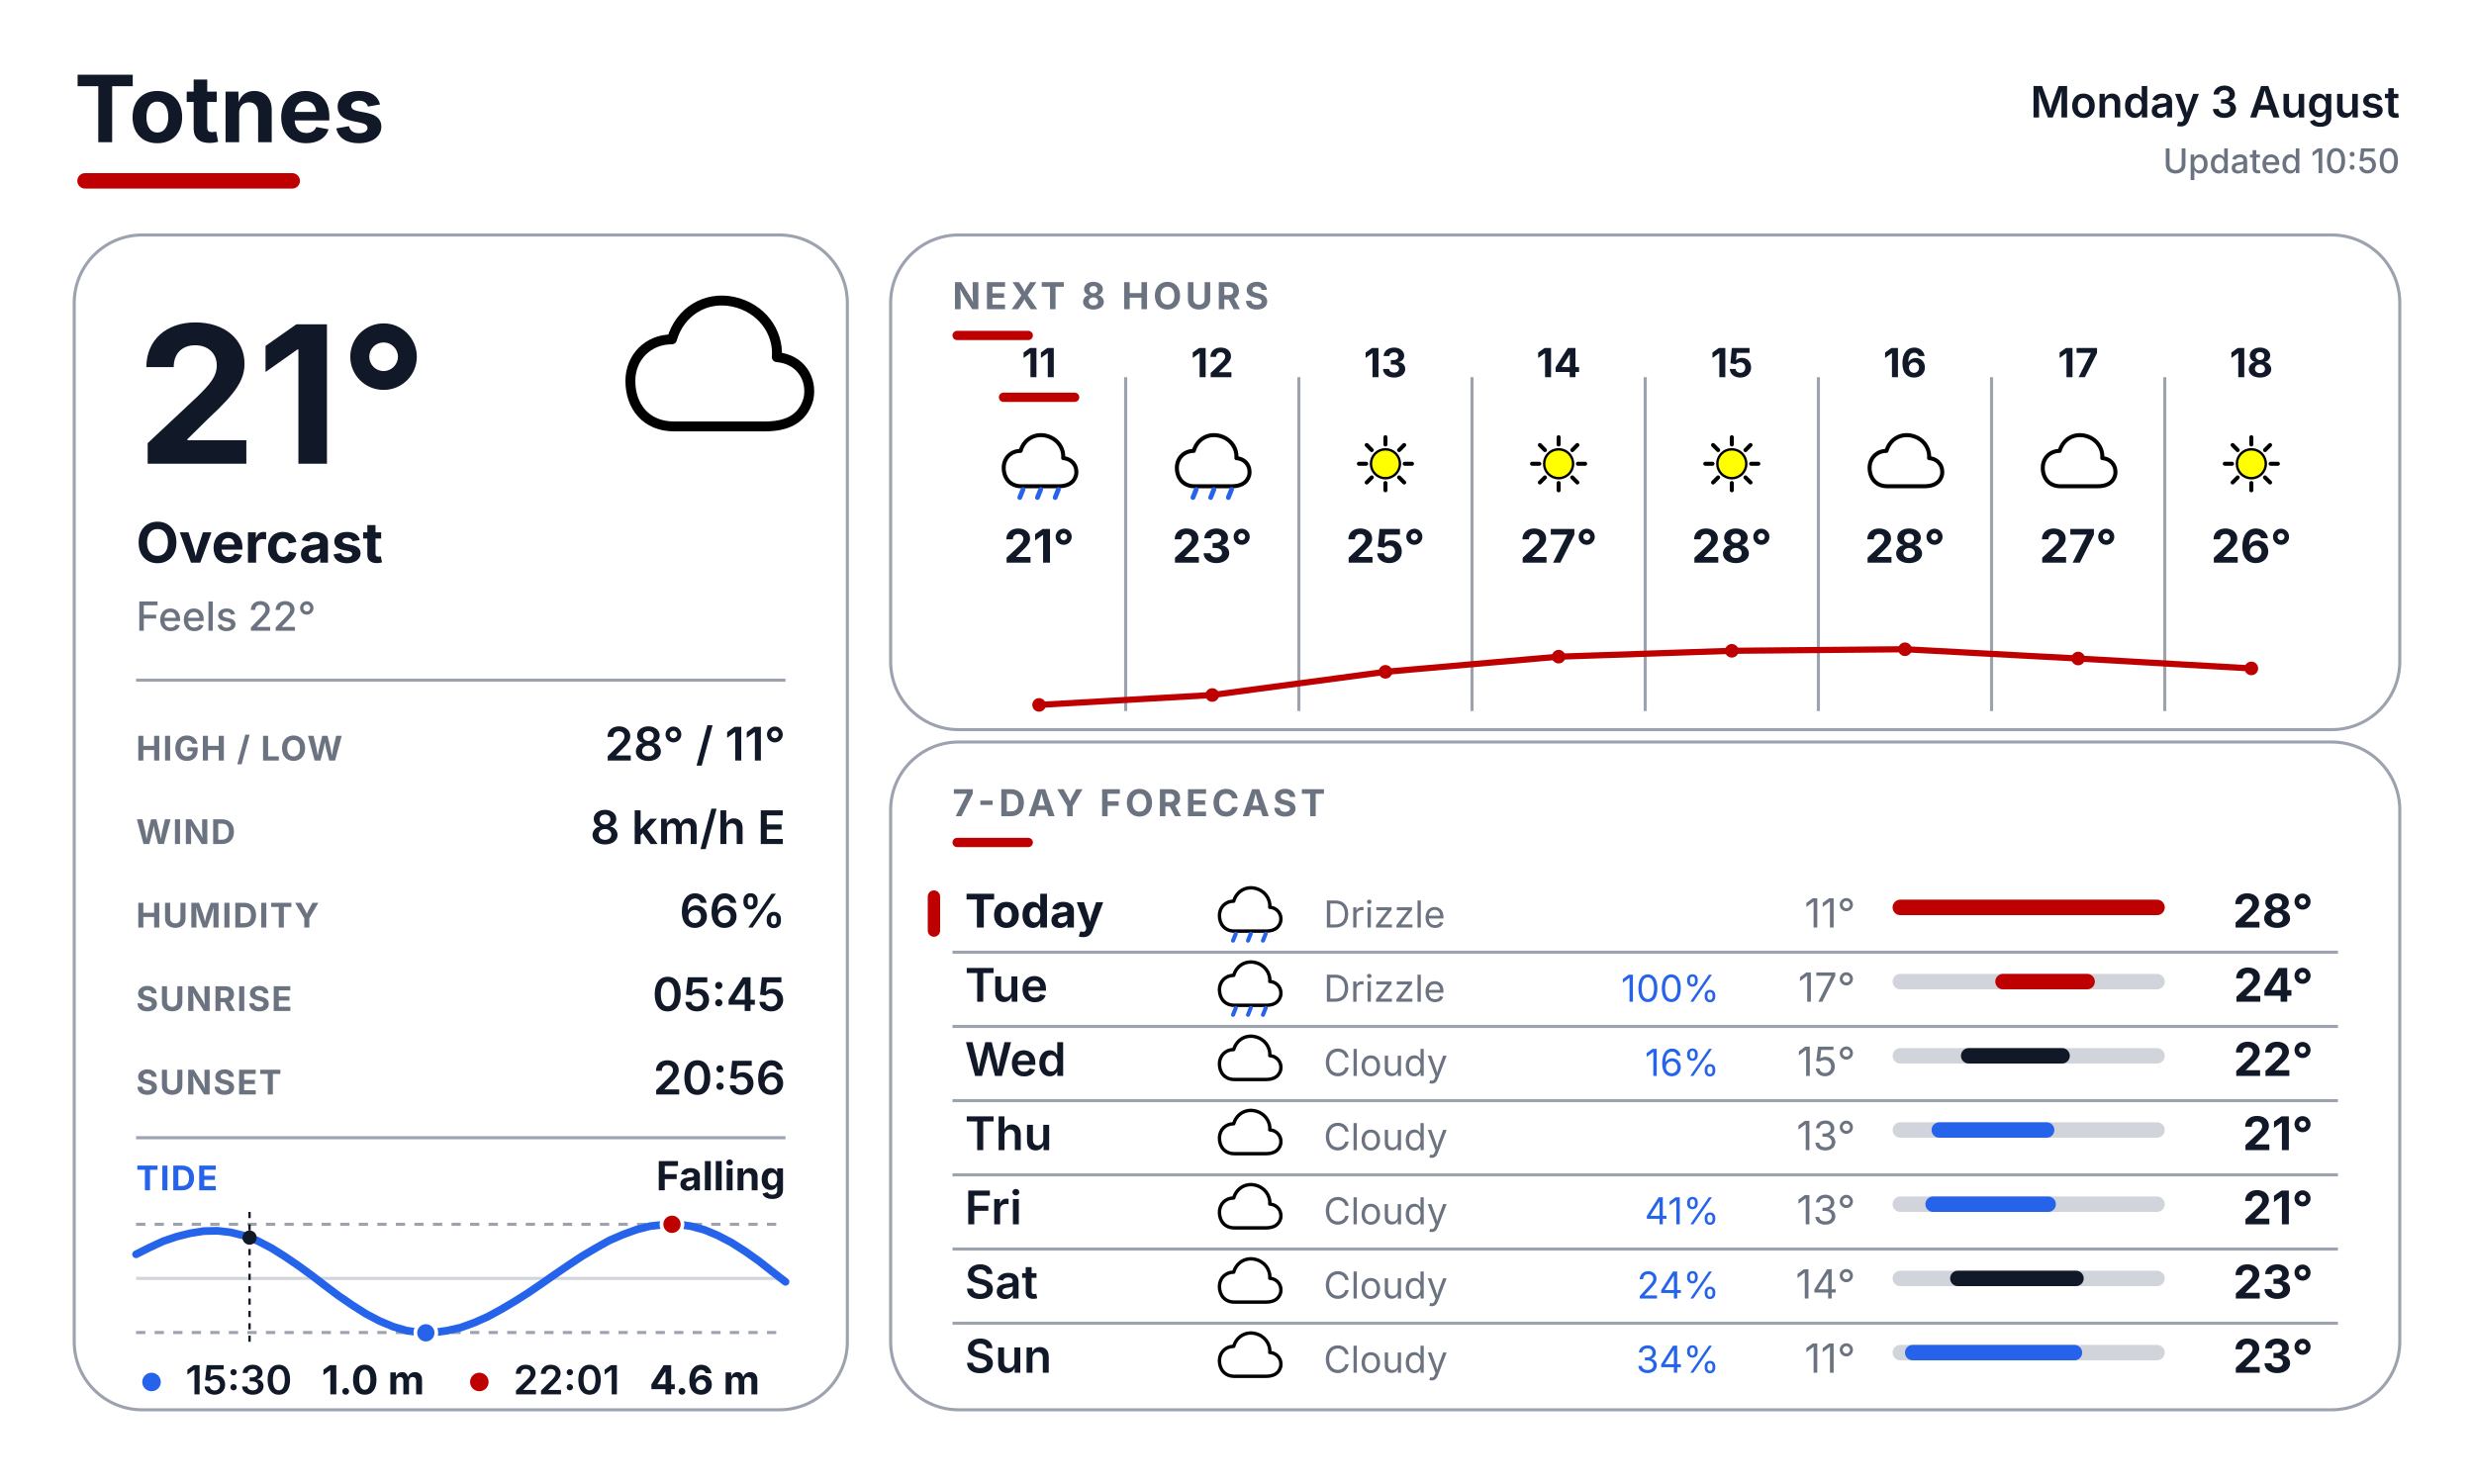
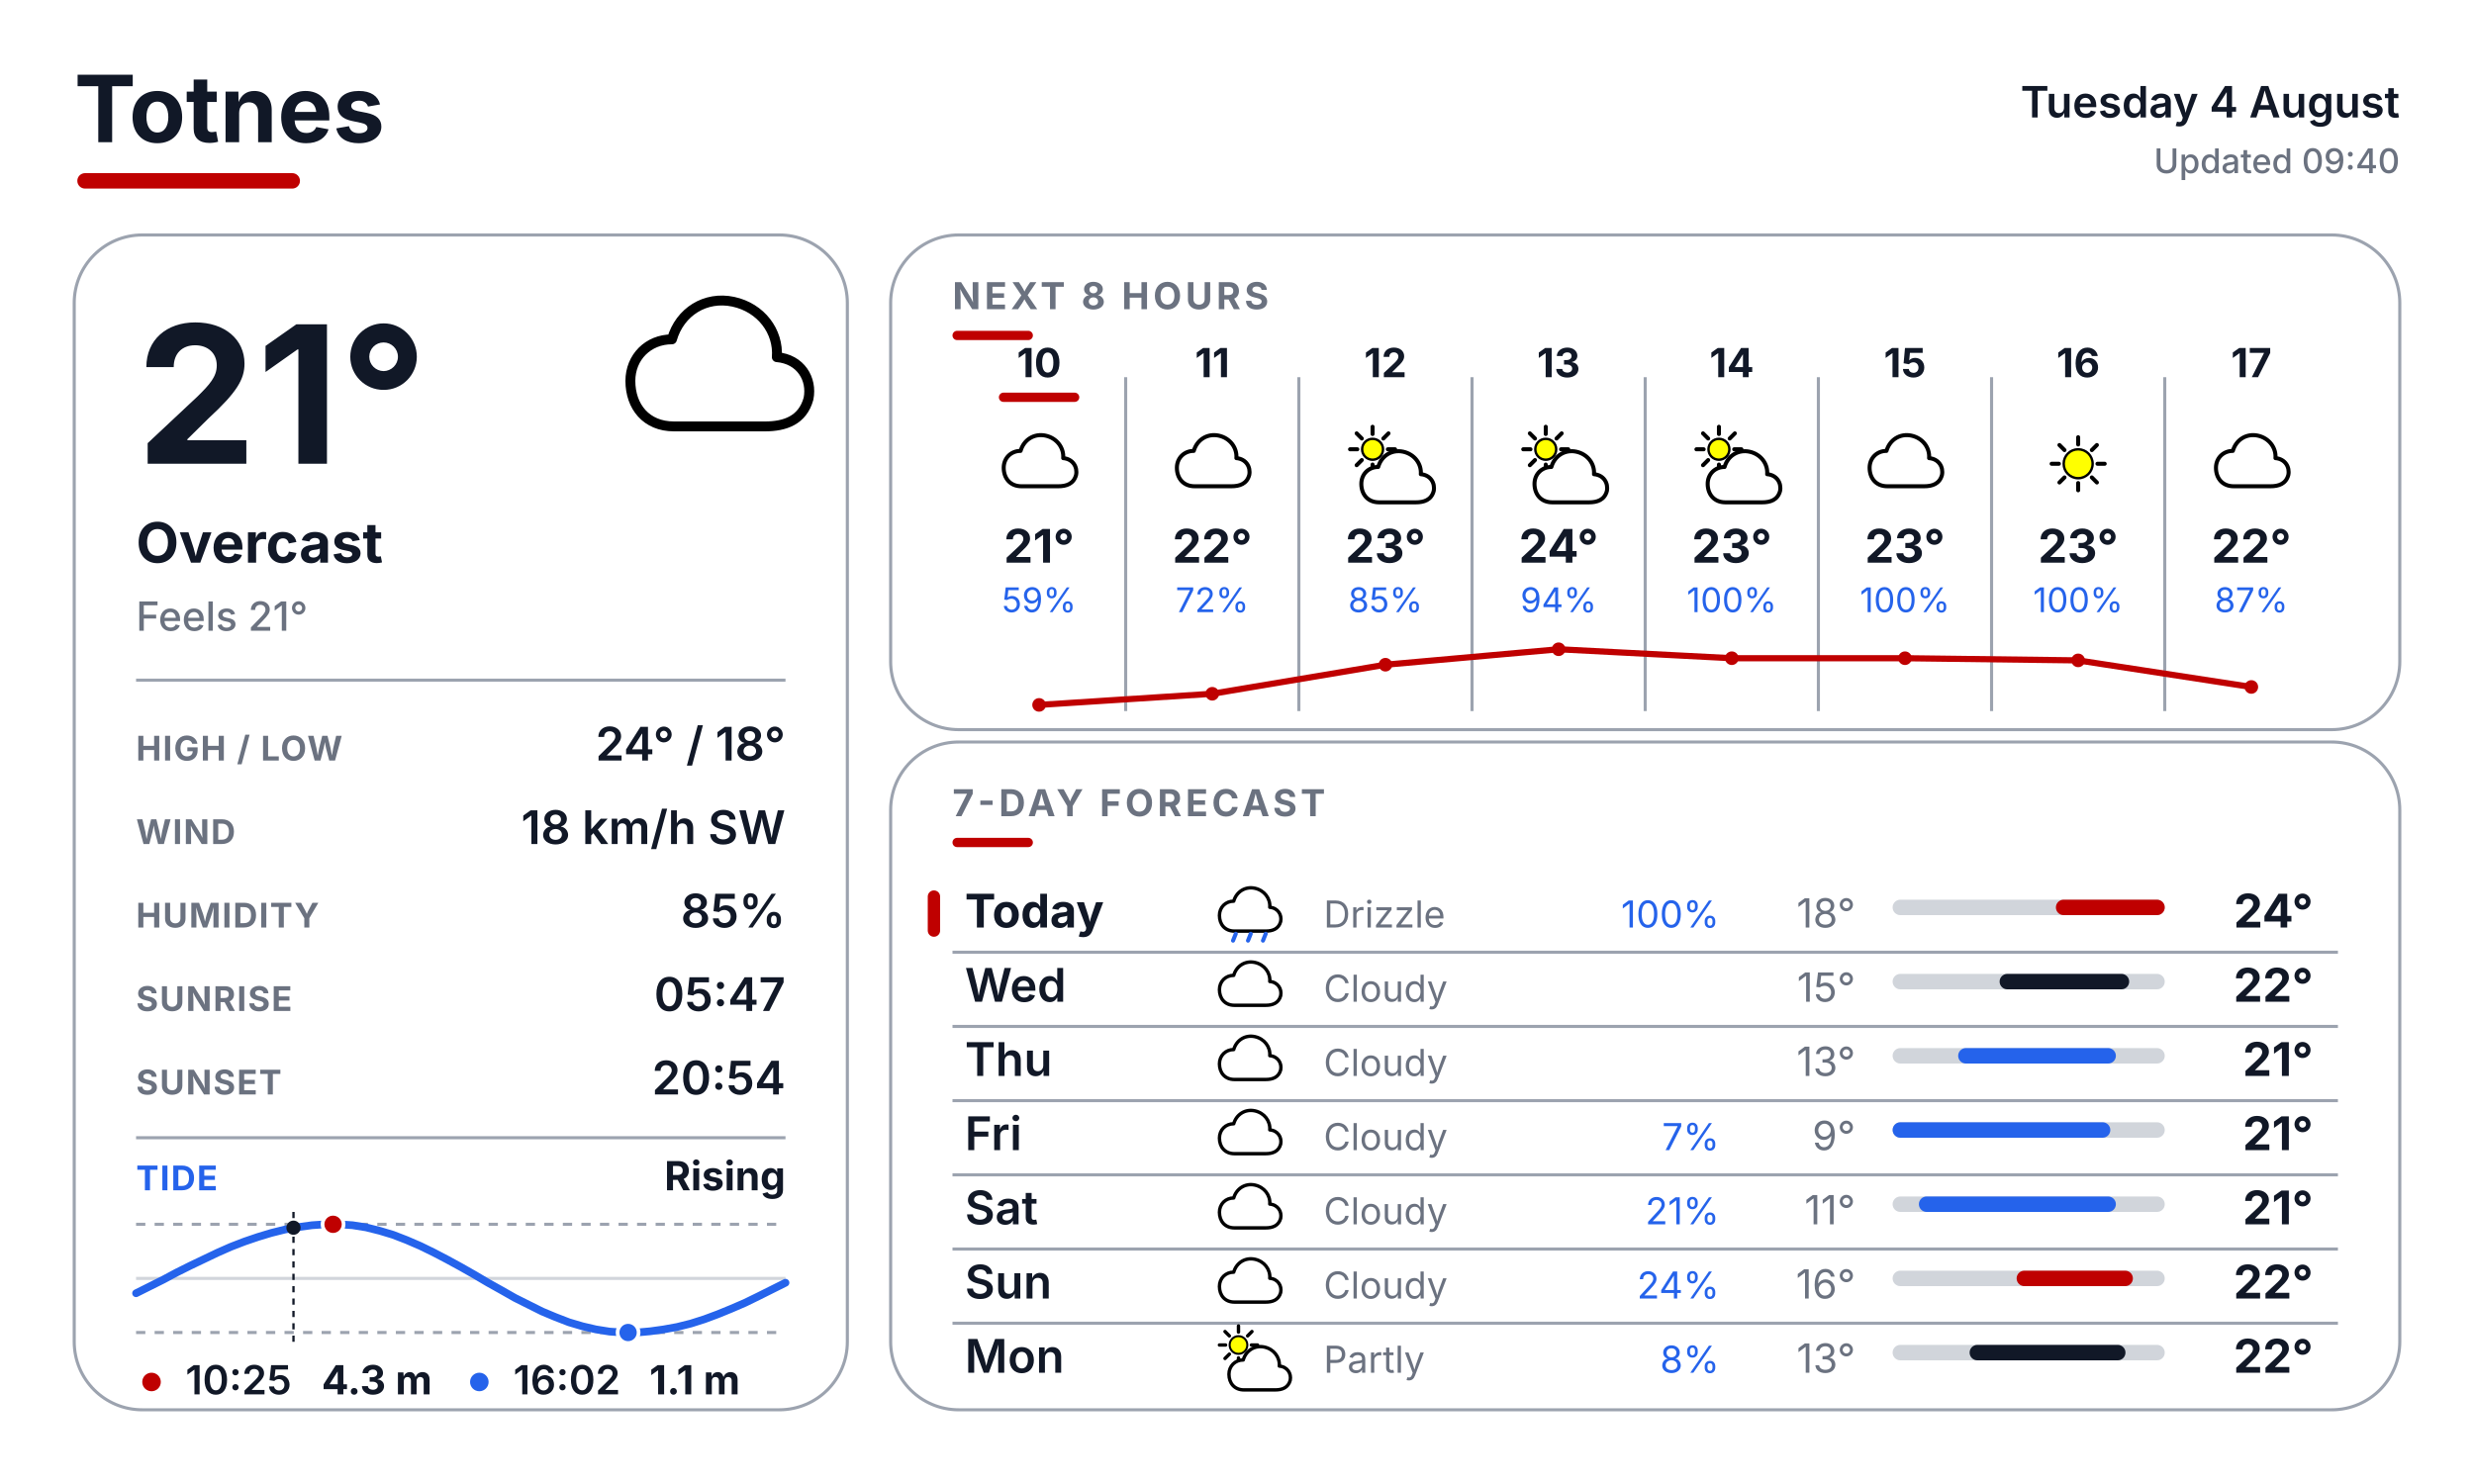
<svg xmlns="http://www.w3.org/2000/svg" width="800" height="480" viewBox="0 0 800 480" fill="none">
  <defs>
    <style>
      text { font-family: Inter, Arial, Helvetica, sans-serif; }
      .place { font-size: 30px; font-weight: 700; fill: #111827; }
      .date { font-size: 14px; font-weight: 600; fill: #111827; }
      .updated { font-size: 11px; font-weight: 500; fill: #6B7280; }
      .temp { font-size: 62px; font-weight: 700; fill: #111827; }
      .cond { font-size: 18px; font-weight: 700; fill: #111827; }
      .feels { font-size: 13px; font-weight: 500; fill: #6B7280; }
      .slabel { font-size: 11px; font-weight: 700; letter-spacing: 0.04em; fill: #6B7280; }
      .svalue { font-size: 15px; font-weight: 600; fill: #111827; }
      .sec { font-size: 12px; font-weight: 700; letter-spacing: 0.10em; fill: #6B7280; }
      .tidelabel { font-size: 11px; font-weight: 700; letter-spacing: 0.04em; fill: #2563EB; }
      .tidestate { font-size: 13px; font-weight: 700; fill: #111827; }
    </style>
  </defs>
  <rect width="800" height="480" fill="#FFFFFF" />
  <text x="24" y="46" class="place">Totnes</text>
  <rect x="25" y="56" width="72" height="5" rx="2.5" fill="#BF0000" />
-   <text x="776" y="38" text-anchor="end" class="date">Monday 3 August</text>
-   <text x="776" y="56" text-anchor="end" class="updated">Updated 10:50</text>
+   <text x="776" y="38" text-anchor="end" class="date">Tuesday 4 August</text>
+   <text x="776" y="56" text-anchor="end" class="updated">Updated 09:40</text>
  <rect x="24" y="76" width="250" height="380" rx="22" fill="#FFFFFF" stroke="#9CA3AF" stroke-width="1" />
  <rect x="288" y="76" width="488" height="160" rx="22" fill="#FFFFFF" stroke="#9CA3AF" stroke-width="1" />
  <rect x="288" y="240" width="488" height="216" rx="22" fill="#FFFFFF" stroke="#9CA3AF" stroke-width="1" />
  <g transform="translate(200.0 88.0) scale(0.64)">
    <path d="M28 78 C14 78 6 68 6 55 C6 43 15 34 27 34 C31 20 44 12 58 15 C72 18 81 30 80 43 C92 44 98 54 96 64 C93 75 84 78 74 78 Z" fill="white" stroke="black" stroke-width="5" stroke-linejoin="round" />
  </g>
  <text x="44" y="150" class="temp">21°</text>
  <text x="44" y="182" class="cond">Overcast</text>
-   <text x="44" y="204" class="feels">Feels 22°</text>
+   <text x="44" y="204" class="feels">Feels 21°</text>
  <line x1="44" y1="220" x2="254" y2="220" stroke="#9CA3AF" stroke-width="1" />
  <text x="44" y="246" class="slabel">HIGH / LOW</text>
-   <text x="254" y="246" text-anchor="end" class="svalue">28° / 11°</text>
+   <text x="254" y="246" text-anchor="end" class="svalue">24° / 18°</text>
  <text x="44" y="273" class="slabel">WIND</text>
-   <text x="254" y="273" text-anchor="end" class="svalue">8 km/h E</text>
+   <text x="254" y="273" text-anchor="end" class="svalue">18 km/h SW</text>
  <text x="44" y="300" class="slabel">HUMIDITY</text>
-   <text x="254" y="300" text-anchor="end" class="svalue">66%</text>
+   <text x="254" y="300" text-anchor="end" class="svalue">85%</text>
  <text x="44" y="327" class="slabel">SUNRISE</text>
-   <text x="254" y="327" text-anchor="end" class="svalue">05:45</text>
+   <text x="254" y="327" text-anchor="end" class="svalue">05:47</text>
  <text x="44" y="354" class="slabel">SUNSET</text>
-   <text x="254" y="354" text-anchor="end" class="svalue">20:56</text>
+   <text x="254" y="354" text-anchor="end" class="svalue">20:54</text>
  <line x1="44" y1="368" x2="254" y2="368" stroke="#9CA3AF" stroke-width="1" />
  <text x="44" y="385" class="tidelabel">TIDE</text>
-   <text x="254" y="385" text-anchor="end" class="tidestate">Falling</text>
+   <text x="254" y="385" text-anchor="end" class="tidestate">Rising</text>
  <line x1="44" y1="396" x2="254" y2="396" stroke="#9CA3AF" stroke-width="1" stroke-dasharray="3 3" />
  <line x1="44" y1="431" x2="254" y2="431" stroke="#9CA3AF" stroke-width="1" stroke-dasharray="3 3" />
  <line x1="44" y1="413.5" x2="254" y2="413.5" stroke="#D1D5DB" stroke-width="1" />
-   <polyline points="44.0,405.7 48.4,403.5 52.7,401.5 57.1,400.0 61.5,398.9 65.9,398.2 70.3,398.1 74.6,398.6 79.0,399.7 83.4,401.4 87.8,403.7 92.1,406.4 96.5,409.4 100.9,412.6 105.2,415.9 109.6,419.2 114.0,422.2 118.4,425.0 122.8,427.3 127.1,429.1 131.5,430.4 135.9,431.0 140.3,431.0 144.6,430.4 149.0,429.4 153.4,427.8 157.7,425.9 162.1,423.5 166.5,420.9 170.9,418.1 175.3,415.1 179.6,412.1 184.0,409.1 188.4,406.2 192.8,403.6 197.1,401.2 201.5,399.3 205.9,397.7 210.2,396.6 214.6,396.1 219.0,396.0 223.4,396.6 227.8,397.8 232.1,399.6 236.5,401.9 240.9,404.7 245.3,407.8 249.6,411.2 254.0,414.6" fill="none" stroke="#2563EB" stroke-width="2.5" stroke-linecap="round" stroke-linejoin="round" />
-   <line x1="80.7" y1="392" x2="80.7" y2="435" stroke="#111827" stroke-width="0.75" stroke-dasharray="2 2" />
-   <circle cx="80.7" cy="400.3" r="2.3" fill="#111827" />
-   <circle cx="217.3" cy="396.0" r="3.4" fill="#BF0000" stroke="#FFFFFF" stroke-width="1.2" />
-   <circle cx="137.7" cy="431.1" r="3.4" fill="#2563EB" stroke="#FFFFFF" stroke-width="1.2" />
-   <circle cx="49" cy="447" r="3" fill="#2563EB" />
-   <text x="60" y="451" font-family="Inter, Arial, Helvetica, sans-serif" font-size="13" font-weight="600" fill="#111827">15:30</text>
-   <text x="104" y="451" font-family="Inter, Arial, Helvetica, sans-serif" font-size="13" font-weight="700" fill="#111827">1.0 m</text>
-   <circle cx="155" cy="447" r="3" fill="#BF0000" />
-   <text x="166" y="451" font-family="Inter, Arial, Helvetica, sans-serif" font-size="13" font-weight="600" fill="#111827">22:01</text>
-   <text x="210" y="451" font-family="Inter, Arial, Helvetica, sans-serif" font-size="13" font-weight="700" fill="#111827">4.6 m</text>
+   <polyline points="44.0,418.3 48.4,416.1 52.8,413.9 57.1,411.6 61.5,409.4 65.9,407.3 70.3,405.2 74.6,403.3 79.0,401.6 83.4,400.1 87.7,398.8 92.1,397.7 96.5,396.9 100.9,396.3 105.3,396.0 109.6,396.0 114.0,396.3 118.4,397.0 122.8,398.1 127.1,399.4 131.5,401.1 135.9,403.0 140.2,405.1 144.6,407.4 149.0,409.8 153.4,412.3 157.8,414.9 162.1,417.3 166.5,419.8 170.9,422.0 175.3,424.2 179.6,426.0 184.0,427.7 188.4,429.0 192.7,430.0 197.1,430.7 201.5,431.0 205.9,431.0 210.3,430.6 214.6,430.0 219.0,429.2 223.4,428.1 227.8,426.7 232.1,425.1 236.5,423.3 240.9,421.4 245.2,419.3 249.6,417.1 254.0,414.9" fill="none" stroke="#2563EB" stroke-width="2.5" stroke-linecap="round" stroke-linejoin="round" />
+   <line x1="94.9" y1="392" x2="94.9" y2="435" stroke="#111827" stroke-width="0.75" stroke-dasharray="2 2" />
+   <circle cx="94.9" cy="397.1" r="2.3" fill="#111827" />
+   <circle cx="107.7" cy="396.0" r="3.4" fill="#BF0000" stroke="#FFFFFF" stroke-width="1.2" />
+   <circle cx="203.1" cy="431.0" r="3.4" fill="#2563EB" stroke="#FFFFFF" stroke-width="1.2" />
+   <circle cx="49" cy="447" r="3" fill="#BF0000" />
+   <text x="60" y="451" font-family="Inter, Arial, Helvetica, sans-serif" font-size="13" font-weight="600" fill="#111827">10:25</text>
+   <text x="104" y="451" font-family="Inter, Arial, Helvetica, sans-serif" font-size="13" font-weight="700" fill="#111827">4.3 m</text>
+   <circle cx="155" cy="447" r="3" fill="#2563EB" />
+   <text x="166" y="451" font-family="Inter, Arial, Helvetica, sans-serif" font-size="13" font-weight="600" fill="#111827">16:02</text>
+   <text x="210" y="451" font-family="Inter, Arial, Helvetica, sans-serif" font-size="13" font-weight="700" fill="#111827">1.1 m</text>
  <text x="308" y="100" class="sec">NEXT 8 HOURS</text>
  <rect x="308" y="107" width="26" height="3" rx="1.5" fill="#BF0000" />
  <line x1="364" y1="122" x2="364" y2="230" stroke="#9CA3AF" stroke-width="1" />
  <line x1="420" y1="122" x2="420" y2="230" stroke="#9CA3AF" stroke-width="1" />
  <line x1="476" y1="122" x2="476" y2="230" stroke="#9CA3AF" stroke-width="1" />
  <line x1="532" y1="122" x2="532" y2="230" stroke="#9CA3AF" stroke-width="1" />
  <line x1="588" y1="122" x2="588" y2="230" stroke="#9CA3AF" stroke-width="1" />
  <line x1="644" y1="122" x2="644" y2="230" stroke="#9CA3AF" stroke-width="1" />
  <line x1="700" y1="122" x2="700" y2="230" stroke="#9CA3AF" stroke-width="1" />
-   <text x="336" y="122" text-anchor="middle" font-family="Inter, Arial, Helvetica, sans-serif" font-size="13" font-weight="700" fill="#111827">11</text>
+   <text x="336" y="122" text-anchor="middle" font-family="Inter, Arial, Helvetica, sans-serif" font-size="13" font-weight="700" fill="#111827">10</text>
  <rect x="323" y="127" width="26" height="3" rx="1.5" fill="#BF0000" />
  <g transform="translate(323.0 137.0) scale(0.26)">
    <path d="M28 78 C14 78 6 68 6 55 C6 43 15 34 27 34 C31 20 44 12 58 15 C72 18 81 30 80 43 C92 44 98 54 96 64 C93 75 84 78 74 78 Z" fill="white" stroke="black" stroke-width="5" stroke-linejoin="round" />
-     <line x1="30" y1="82" x2="26" y2="92" stroke="#2563EB" stroke-width="6" stroke-linecap="round" />
-     <line x1="52" y1="82" x2="48" y2="92" stroke="#2563EB" stroke-width="6" stroke-linecap="round" />
-     <line x1="74" y1="82" x2="70" y2="92" stroke="#2563EB" stroke-width="6" stroke-linecap="round" />
  </g>
  <text x="336" y="182" text-anchor="middle" font-family="Inter, Arial, Helvetica, sans-serif" font-size="15" font-weight="700" fill="#111827">21°</text>
-   <text x="392" y="122" text-anchor="middle" font-family="Inter, Arial, Helvetica, sans-serif" font-size="13" font-weight="700" fill="#111827">12</text>
+   <text x="336" y="198" text-anchor="middle" font-family="Inter, Arial, Helvetica, sans-serif" font-size="11" fill="#2563EB">59%</text>
+   <text x="392" y="122" text-anchor="middle" font-family="Inter, Arial, Helvetica, sans-serif" font-size="13" font-weight="700" fill="#111827">11</text>
  <g transform="translate(379.0 137.0) scale(0.26)">
    <path d="M28 78 C14 78 6 68 6 55 C6 43 15 34 27 34 C31 20 44 12 58 15 C72 18 81 30 80 43 C92 44 98 54 96 64 C93 75 84 78 74 78 Z" fill="white" stroke="black" stroke-width="5" stroke-linejoin="round" />
-     <line x1="30" y1="82" x2="26" y2="92" stroke="#2563EB" stroke-width="6" stroke-linecap="round" />
-     <line x1="52" y1="82" x2="48" y2="92" stroke="#2563EB" stroke-width="6" stroke-linecap="round" />
-     <line x1="74" y1="82" x2="70" y2="92" stroke="#2563EB" stroke-width="6" stroke-linecap="round" />
-   </g>
-   <text x="392" y="182" text-anchor="middle" font-family="Inter, Arial, Helvetica, sans-serif" font-size="15" font-weight="700" fill="#111827">23°</text>
-   <text x="448" y="122" text-anchor="middle" font-family="Inter, Arial, Helvetica, sans-serif" font-size="13" font-weight="700" fill="#111827">13</text>
+   </g>
+   <text x="392" y="182" text-anchor="middle" font-family="Inter, Arial, Helvetica, sans-serif" font-size="15" font-weight="700" fill="#111827">22°</text>
+   <text x="392" y="198" text-anchor="middle" font-family="Inter, Arial, Helvetica, sans-serif" font-size="11" fill="#2563EB">72%</text>
+   <text x="448" y="122" text-anchor="middle" font-family="Inter, Arial, Helvetica, sans-serif" font-size="13" font-weight="700" fill="#111827">12</text>
  <g transform="translate(435.0 137.0) scale(0.26)">
+     <line x1="53.0" y1="32.0" x2="62.0" y2="32.0" stroke="#000000" stroke-width="5" stroke-linecap="round" />
+     <line x1="47.4" y1="45.4" x2="53.8" y2="51.8" stroke="#000000" stroke-width="5" stroke-linecap="round" />
+     <line x1="34.0" y1="51.0" x2="34.0" y2="60.0" stroke="#000000" stroke-width="5" stroke-linecap="round" />
+     <line x1="20.6" y1="45.4" x2="14.2" y2="51.8" stroke="#000000" stroke-width="5" stroke-linecap="round" />
+     <line x1="15.0" y1="32.0" x2="6.0" y2="32.0" stroke="#000000" stroke-width="5" stroke-linecap="round" />
+     <line x1="20.6" y1="18.6" x2="14.2" y2="12.2" stroke="#000000" stroke-width="5" stroke-linecap="round" />
+     <line x1="34.0" y1="13.0" x2="34.0" y2="4.0" stroke="#000000" stroke-width="5" stroke-linecap="round" />
+     <line x1="47.4" y1="18.6" x2="53.8" y2="12.2" stroke="#000000" stroke-width="5" stroke-linecap="round" />
+     <circle cx="34" cy="32" r="13" fill="#FFFF00" stroke="black" stroke-width="3" />
+     <g transform="translate(14 20)">
+       <path d="M28 78 C14 78 6 68 6 55 C6 43 15 34 27 34 C31 20 44 12 58 15 C72 18 81 30 80 43 C92 44 98 54 96 64 C93 75 84 78 74 78 Z" fill="white" stroke="black" stroke-width="5" stroke-linejoin="round" />
+     </g>
+   </g>
+   <text x="448" y="182" text-anchor="middle" font-family="Inter, Arial, Helvetica, sans-serif" font-size="15" font-weight="700" fill="#111827">23°</text>
+   <text x="448" y="198" text-anchor="middle" font-family="Inter, Arial, Helvetica, sans-serif" font-size="11" fill="#2563EB">85%</text>
+   <text x="504" y="122" text-anchor="middle" font-family="Inter, Arial, Helvetica, sans-serif" font-size="13" font-weight="700" fill="#111827">13</text>
+   <g transform="translate(491.0 137.0) scale(0.26)">
+     <line x1="53.0" y1="32.0" x2="62.0" y2="32.0" stroke="#000000" stroke-width="5" stroke-linecap="round" />
+     <line x1="47.4" y1="45.4" x2="53.8" y2="51.8" stroke="#000000" stroke-width="5" stroke-linecap="round" />
+     <line x1="34.0" y1="51.0" x2="34.0" y2="60.0" stroke="#000000" stroke-width="5" stroke-linecap="round" />
+     <line x1="20.6" y1="45.4" x2="14.2" y2="51.8" stroke="#000000" stroke-width="5" stroke-linecap="round" />
+     <line x1="15.0" y1="32.0" x2="6.0" y2="32.0" stroke="#000000" stroke-width="5" stroke-linecap="round" />
+     <line x1="20.6" y1="18.6" x2="14.2" y2="12.2" stroke="#000000" stroke-width="5" stroke-linecap="round" />
+     <line x1="34.0" y1="13.0" x2="34.0" y2="4.0" stroke="#000000" stroke-width="5" stroke-linecap="round" />
+     <line x1="47.4" y1="18.6" x2="53.8" y2="12.2" stroke="#000000" stroke-width="5" stroke-linecap="round" />
+     <circle cx="34" cy="32" r="13" fill="#FFFF00" stroke="black" stroke-width="3" />
+     <g transform="translate(14 20)">
+       <path d="M28 78 C14 78 6 68 6 55 C6 43 15 34 27 34 C31 20 44 12 58 15 C72 18 81 30 80 43 C92 44 98 54 96 64 C93 75 84 78 74 78 Z" fill="white" stroke="black" stroke-width="5" stroke-linejoin="round" />
+     </g>
+   </g>
+   <text x="504" y="182" text-anchor="middle" font-family="Inter, Arial, Helvetica, sans-serif" font-size="15" font-weight="700" fill="#111827">24°</text>
+   <text x="504" y="198" text-anchor="middle" font-family="Inter, Arial, Helvetica, sans-serif" font-size="11" fill="#2563EB">94%</text>
+   <text x="560" y="122" text-anchor="middle" font-family="Inter, Arial, Helvetica, sans-serif" font-size="13" font-weight="700" fill="#111827">14</text>
+   <g transform="translate(547.0 137.0) scale(0.26)">
+     <line x1="53.0" y1="32.0" x2="62.0" y2="32.0" stroke="#000000" stroke-width="5" stroke-linecap="round" />
+     <line x1="47.4" y1="45.4" x2="53.8" y2="51.8" stroke="#000000" stroke-width="5" stroke-linecap="round" />
+     <line x1="34.0" y1="51.0" x2="34.0" y2="60.0" stroke="#000000" stroke-width="5" stroke-linecap="round" />
+     <line x1="20.6" y1="45.4" x2="14.2" y2="51.8" stroke="#000000" stroke-width="5" stroke-linecap="round" />
+     <line x1="15.0" y1="32.0" x2="6.0" y2="32.0" stroke="#000000" stroke-width="5" stroke-linecap="round" />
+     <line x1="20.6" y1="18.6" x2="14.2" y2="12.2" stroke="#000000" stroke-width="5" stroke-linecap="round" />
+     <line x1="34.0" y1="13.0" x2="34.0" y2="4.0" stroke="#000000" stroke-width="5" stroke-linecap="round" />
+     <line x1="47.4" y1="18.6" x2="53.8" y2="12.2" stroke="#000000" stroke-width="5" stroke-linecap="round" />
+     <circle cx="34" cy="32" r="13" fill="#FFFF00" stroke="black" stroke-width="3" />
+     <g transform="translate(14 20)">
+       <path d="M28 78 C14 78 6 68 6 55 C6 43 15 34 27 34 C31 20 44 12 58 15 C72 18 81 30 80 43 C92 44 98 54 96 64 C93 75 84 78 74 78 Z" fill="white" stroke="black" stroke-width="5" stroke-linejoin="round" />
+     </g>
+   </g>
+   <text x="560" y="182" text-anchor="middle" font-family="Inter, Arial, Helvetica, sans-serif" font-size="15" font-weight="700" fill="#111827">23°</text>
+   <text x="560" y="198" text-anchor="middle" font-family="Inter, Arial, Helvetica, sans-serif" font-size="11" fill="#2563EB">100%</text>
+   <text x="616" y="122" text-anchor="middle" font-family="Inter, Arial, Helvetica, sans-serif" font-size="13" font-weight="700" fill="#111827">15</text>
+   <g transform="translate(603.0 137.0) scale(0.26)">
+     <path d="M28 78 C14 78 6 68 6 55 C6 43 15 34 27 34 C31 20 44 12 58 15 C72 18 81 30 80 43 C92 44 98 54 96 64 C93 75 84 78 74 78 Z" fill="white" stroke="black" stroke-width="5" stroke-linejoin="round" />
+   </g>
+   <text x="616" y="182" text-anchor="middle" font-family="Inter, Arial, Helvetica, sans-serif" font-size="15" font-weight="700" fill="#111827">23°</text>
+   <text x="616" y="198" text-anchor="middle" font-family="Inter, Arial, Helvetica, sans-serif" font-size="11" fill="#2563EB">100%</text>
+   <text x="672" y="122" text-anchor="middle" font-family="Inter, Arial, Helvetica, sans-serif" font-size="13" font-weight="700" fill="#111827">16</text>
+   <g transform="translate(659.0 137.0) scale(0.26)">
    <line x1="74.0" y1="50.0" x2="83.0" y2="50.0" stroke="#000000" stroke-width="5" stroke-linecap="round" />
    <line x1="67.0" y1="67.0" x2="73.3" y2="73.3" stroke="#000000" stroke-width="5" stroke-linecap="round" />
    <line x1="50.0" y1="74.0" x2="50.0" y2="83.0" stroke="#000000" stroke-width="5" stroke-linecap="round" />
    <line x1="33.0" y1="67.0" x2="26.7" y2="73.3" stroke="#000000" stroke-width="5" stroke-linecap="round" />
    <line x1="26.0" y1="50.0" x2="17.0" y2="50.0" stroke="#000000" stroke-width="5" stroke-linecap="round" />
    <line x1="33.0" y1="33.0" x2="26.7" y2="26.7" stroke="#000000" stroke-width="5" stroke-linecap="round" />
    <line x1="50.0" y1="26.0" x2="50.0" y2="17.0" stroke="#000000" stroke-width="5" stroke-linecap="round" />
    <line x1="67.0" y1="33.0" x2="73.3" y2="26.7" stroke="#000000" stroke-width="5" stroke-linecap="round" />
    <circle cx="50" cy="50" r="18" fill="#FFFF00" stroke="black" stroke-width="3" />
  </g>
-   <text x="448" y="182" text-anchor="middle" font-family="Inter, Arial, Helvetica, sans-serif" font-size="15" font-weight="700" fill="#111827">25°</text>
-   <text x="504" y="122" text-anchor="middle" font-family="Inter, Arial, Helvetica, sans-serif" font-size="13" font-weight="700" fill="#111827">14</text>
-   <g transform="translate(491.0 137.0) scale(0.26)">
-     <line x1="74.0" y1="50.0" x2="83.0" y2="50.0" stroke="#000000" stroke-width="5" stroke-linecap="round" />
-     <line x1="67.0" y1="67.0" x2="73.3" y2="73.3" stroke="#000000" stroke-width="5" stroke-linecap="round" />
-     <line x1="50.0" y1="74.0" x2="50.0" y2="83.0" stroke="#000000" stroke-width="5" stroke-linecap="round" />
-     <line x1="33.0" y1="67.0" x2="26.7" y2="73.3" stroke="#000000" stroke-width="5" stroke-linecap="round" />
-     <line x1="26.0" y1="50.0" x2="17.0" y2="50.0" stroke="#000000" stroke-width="5" stroke-linecap="round" />
-     <line x1="33.0" y1="33.0" x2="26.7" y2="26.7" stroke="#000000" stroke-width="5" stroke-linecap="round" />
-     <line x1="50.0" y1="26.0" x2="50.0" y2="17.0" stroke="#000000" stroke-width="5" stroke-linecap="round" />
-     <line x1="67.0" y1="33.0" x2="73.3" y2="26.7" stroke="#000000" stroke-width="5" stroke-linecap="round" />
-     <circle cx="50" cy="50" r="18" fill="#FFFF00" stroke="black" stroke-width="3" />
-   </g>
-   <text x="504" y="182" text-anchor="middle" font-family="Inter, Arial, Helvetica, sans-serif" font-size="15" font-weight="700" fill="#111827">27°</text>
-   <text x="560" y="122" text-anchor="middle" font-family="Inter, Arial, Helvetica, sans-serif" font-size="13" font-weight="700" fill="#111827">15</text>
-   <g transform="translate(547.0 137.0) scale(0.26)">
-     <line x1="74.0" y1="50.0" x2="83.0" y2="50.0" stroke="#000000" stroke-width="5" stroke-linecap="round" />
-     <line x1="67.0" y1="67.0" x2="73.3" y2="73.3" stroke="#000000" stroke-width="5" stroke-linecap="round" />
-     <line x1="50.0" y1="74.0" x2="50.0" y2="83.0" stroke="#000000" stroke-width="5" stroke-linecap="round" />
-     <line x1="33.0" y1="67.0" x2="26.7" y2="73.3" stroke="#000000" stroke-width="5" stroke-linecap="round" />
-     <line x1="26.0" y1="50.0" x2="17.0" y2="50.0" stroke="#000000" stroke-width="5" stroke-linecap="round" />
-     <line x1="33.0" y1="33.0" x2="26.7" y2="26.7" stroke="#000000" stroke-width="5" stroke-linecap="round" />
-     <line x1="50.0" y1="26.0" x2="50.0" y2="17.0" stroke="#000000" stroke-width="5" stroke-linecap="round" />
-     <line x1="67.0" y1="33.0" x2="73.3" y2="26.7" stroke="#000000" stroke-width="5" stroke-linecap="round" />
-     <circle cx="50" cy="50" r="18" fill="#FFFF00" stroke="black" stroke-width="3" />
-   </g>
-   <text x="560" y="182" text-anchor="middle" font-family="Inter, Arial, Helvetica, sans-serif" font-size="15" font-weight="700" fill="#111827">28°</text>
-   <text x="616" y="122" text-anchor="middle" font-family="Inter, Arial, Helvetica, sans-serif" font-size="13" font-weight="700" fill="#111827">16</text>
-   <g transform="translate(603.0 137.0) scale(0.26)">
-     <path d="M28 78 C14 78 6 68 6 55 C6 43 15 34 27 34 C31 20 44 12 58 15 C72 18 81 30 80 43 C92 44 98 54 96 64 C93 75 84 78 74 78 Z" fill="white" stroke="black" stroke-width="5" stroke-linejoin="round" />
-   </g>
-   <text x="616" y="182" text-anchor="middle" font-family="Inter, Arial, Helvetica, sans-serif" font-size="15" font-weight="700" fill="#111827">28°</text>
-   <text x="672" y="122" text-anchor="middle" font-family="Inter, Arial, Helvetica, sans-serif" font-size="13" font-weight="700" fill="#111827">17</text>
-   <g transform="translate(659.0 137.0) scale(0.26)">
-     <path d="M28 78 C14 78 6 68 6 55 C6 43 15 34 27 34 C31 20 44 12 58 15 C72 18 81 30 80 43 C92 44 98 54 96 64 C93 75 84 78 74 78 Z" fill="white" stroke="black" stroke-width="5" stroke-linejoin="round" />
-   </g>
-   <text x="672" y="182" text-anchor="middle" font-family="Inter, Arial, Helvetica, sans-serif" font-size="15" font-weight="700" fill="#111827">27°</text>
-   <text x="728" y="122" text-anchor="middle" font-family="Inter, Arial, Helvetica, sans-serif" font-size="13" font-weight="700" fill="#111827">18</text>
+   <text x="672" y="182" text-anchor="middle" font-family="Inter, Arial, Helvetica, sans-serif" font-size="15" font-weight="700" fill="#111827">23°</text>
+   <text x="672" y="198" text-anchor="middle" font-family="Inter, Arial, Helvetica, sans-serif" font-size="11" fill="#2563EB">100%</text>
+   <text x="728" y="122" text-anchor="middle" font-family="Inter, Arial, Helvetica, sans-serif" font-size="13" font-weight="700" fill="#111827">17</text>
  <g transform="translate(715.0 137.0) scale(0.26)">
-     <line x1="74.0" y1="50.0" x2="83.0" y2="50.0" stroke="#000000" stroke-width="5" stroke-linecap="round" />
-     <line x1="67.0" y1="67.0" x2="73.3" y2="73.3" stroke="#000000" stroke-width="5" stroke-linecap="round" />
-     <line x1="50.0" y1="74.0" x2="50.0" y2="83.0" stroke="#000000" stroke-width="5" stroke-linecap="round" />
-     <line x1="33.0" y1="67.0" x2="26.7" y2="73.3" stroke="#000000" stroke-width="5" stroke-linecap="round" />
-     <line x1="26.0" y1="50.0" x2="17.0" y2="50.0" stroke="#000000" stroke-width="5" stroke-linecap="round" />
-     <line x1="33.0" y1="33.0" x2="26.7" y2="26.7" stroke="#000000" stroke-width="5" stroke-linecap="round" />
-     <line x1="50.0" y1="26.0" x2="50.0" y2="17.0" stroke="#000000" stroke-width="5" stroke-linecap="round" />
-     <line x1="67.0" y1="33.0" x2="73.3" y2="26.7" stroke="#000000" stroke-width="5" stroke-linecap="round" />
-     <circle cx="50" cy="50" r="18" fill="#FFFF00" stroke="black" stroke-width="3" />
-   </g>
-   <text x="728" y="182" text-anchor="middle" font-family="Inter, Arial, Helvetica, sans-serif" font-size="15" font-weight="700" fill="#111827">26°</text>
-   <polyline points="336.0,228.0 392.0,224.8 448.0,217.3 504.0,212.4 560.0,210.5 616.0,210.0 672.0,213.0 728.0,216.2" fill="none" stroke="#BF0000" stroke-width="2" stroke-linecap="round" stroke-linejoin="round" />
+     <path d="M28 78 C14 78 6 68 6 55 C6 43 15 34 27 34 C31 20 44 12 58 15 C72 18 81 30 80 43 C92 44 98 54 96 64 C93 75 84 78 74 78 Z" fill="white" stroke="black" stroke-width="5" stroke-linejoin="round" />
+   </g>
+   <text x="728" y="182" text-anchor="middle" font-family="Inter, Arial, Helvetica, sans-serif" font-size="15" font-weight="700" fill="#111827">22°</text>
+   <text x="728" y="198" text-anchor="middle" font-family="Inter, Arial, Helvetica, sans-serif" font-size="11" fill="#2563EB">87%</text>
+   <polyline points="336.0,228.0 392.0,224.4 448.0,215.0 504.0,210.0 560.0,212.9 616.0,212.9 672.0,213.6 728.0,222.2" fill="none" stroke="#BF0000" stroke-width="2" stroke-linecap="round" stroke-linejoin="round" />
  <circle cx="336.0" cy="228.0" r="2.2" fill="#BF0000" />
-   <circle cx="392.0" cy="224.8" r="2.2" fill="#BF0000" />
-   <circle cx="448.0" cy="217.3" r="2.2" fill="#BF0000" />
-   <circle cx="504.0" cy="212.4" r="2.2" fill="#BF0000" />
-   <circle cx="560.0" cy="210.5" r="2.2" fill="#BF0000" />
-   <circle cx="616.0" cy="210.0" r="2.2" fill="#BF0000" />
-   <circle cx="672.0" cy="213.0" r="2.2" fill="#BF0000" />
-   <circle cx="728.0" cy="216.2" r="2.2" fill="#BF0000" />
+   <circle cx="392.0" cy="224.4" r="2.2" fill="#BF0000" />
+   <circle cx="448.0" cy="215.0" r="2.2" fill="#BF0000" />
+   <circle cx="504.0" cy="210.0" r="2.2" fill="#BF0000" />
+   <circle cx="560.0" cy="212.9" r="2.2" fill="#BF0000" />
+   <circle cx="616.0" cy="212.9" r="2.2" fill="#BF0000" />
+   <circle cx="672.0" cy="213.6" r="2.2" fill="#BF0000" />
+   <circle cx="728.0" cy="222.2" r="2.2" fill="#BF0000" />
  <text x="308" y="264" class="sec">7-DAY FORECAST</text>
  <rect x="308" y="271" width="26" height="3" rx="1.5" fill="#BF0000" />
  <rect x="300" y="288" width="4" height="15" rx="2" fill="#BF0000" />
  <text x="312" y="300" font-family="Inter, Arial, Helvetica, sans-serif" font-size="15" font-weight="700" fill="#111827">Today</text>
  <g transform="translate(393.0 284.0) scale(0.22)">
    <path d="M28 78 C14 78 6 68 6 55 C6 43 15 34 27 34 C31 20 44 12 58 15 C72 18 81 30 80 43 C92 44 98 54 96 64 C93 75 84 78 74 78 Z" fill="white" stroke="black" stroke-width="5" stroke-linejoin="round" />
    <line x1="30" y1="82" x2="26" y2="92" stroke="#2563EB" stroke-width="6" stroke-linecap="round" />
    <line x1="52" y1="82" x2="48" y2="92" stroke="#2563EB" stroke-width="6" stroke-linecap="round" />
    <line x1="74" y1="82" x2="70" y2="92" stroke="#2563EB" stroke-width="6" stroke-linecap="round" />
  </g>
  <text x="428" y="300" font-family="Inter, Arial, Helvetica, sans-serif" font-size="12" fill="#6B7280">Drizzle</text>
-   <text x="600" y="300" text-anchor="end" font-family="Inter, Arial, Helvetica, sans-serif" font-size="13" fill="#6B7280">11°</text>
+   <text x="556" y="300" text-anchor="end" font-family="Inter, Arial, Helvetica, sans-serif" font-size="12" fill="#2563EB">100%</text>
+   <text x="600" y="300" text-anchor="end" font-family="Inter, Arial, Helvetica, sans-serif" font-size="13" fill="#6B7280">18°</text>
  <rect x="612" y="291" width="88" height="5" rx="2.5" fill="#D1D5DB" />
-   <rect x="612.0" y="291" width="88.0" height="5" rx="2.5" fill="#BF0000" />
-   <text x="748" y="300" text-anchor="end" font-family="Inter, Arial, Helvetica, sans-serif" font-size="15" font-weight="700" fill="#111827">28°</text>
+   <rect x="664.8" y="291" width="35.2" height="5" rx="2.5" fill="#BF0000" />
+   <text x="748" y="300" text-anchor="end" font-family="Inter, Arial, Helvetica, sans-serif" font-size="15" font-weight="700" fill="#111827">24°</text>
  <line x1="308" y1="308" x2="756" y2="308" stroke="#9CA3AF" stroke-width="1" />
-   <text x="312" y="324" font-family="Inter, Arial, Helvetica, sans-serif" font-size="15" font-weight="600" fill="#111827">Tue</text>
+   <text x="312" y="324" font-family="Inter, Arial, Helvetica, sans-serif" font-size="15" font-weight="600" fill="#111827">Wed</text>
  <g transform="translate(393.0 308.0) scale(0.22)">
    <path d="M28 78 C14 78 6 68 6 55 C6 43 15 34 27 34 C31 20 44 12 58 15 C72 18 81 30 80 43 C92 44 98 54 96 64 C93 75 84 78 74 78 Z" fill="white" stroke="black" stroke-width="5" stroke-linejoin="round" />
-     <line x1="30" y1="82" x2="26" y2="92" stroke="#2563EB" stroke-width="6" stroke-linecap="round" />
-     <line x1="52" y1="82" x2="48" y2="92" stroke="#2563EB" stroke-width="6" stroke-linecap="round" />
-     <line x1="74" y1="82" x2="70" y2="92" stroke="#2563EB" stroke-width="6" stroke-linecap="round" />
-   </g>
-   <text x="428" y="324" font-family="Inter, Arial, Helvetica, sans-serif" font-size="12" fill="#6B7280">Drizzle</text>
-   <text x="556" y="324" text-anchor="end" font-family="Inter, Arial, Helvetica, sans-serif" font-size="12" fill="#2563EB">100%</text>
-   <text x="600" y="324" text-anchor="end" font-family="Inter, Arial, Helvetica, sans-serif" font-size="13" fill="#6B7280">17°</text>
+   </g>
+   <text x="428" y="324" font-family="Inter, Arial, Helvetica, sans-serif" font-size="12" fill="#6B7280">Cloudy</text>
+   <text x="600" y="324" text-anchor="end" font-family="Inter, Arial, Helvetica, sans-serif" font-size="13" fill="#6B7280">15°</text>
  <rect x="612" y="315" width="88" height="5" rx="2.5" fill="#D1D5DB" />
-   <rect x="645.2" y="315" width="32.2" height="5" rx="2.5" fill="#BF0000" />
-   <text x="748" y="324" text-anchor="end" font-family="Inter, Arial, Helvetica, sans-serif" font-size="15" font-weight="700" fill="#111827">24°</text>
+   <rect x="646.6" y="315" width="41.9" height="5" rx="2.5" fill="#111827" />
+   <text x="748" y="324" text-anchor="end" font-family="Inter, Arial, Helvetica, sans-serif" font-size="15" font-weight="700" fill="#111827">22°</text>
  <line x1="308" y1="332" x2="756" y2="332" stroke="#9CA3AF" stroke-width="1" />
-   <text x="312" y="348" font-family="Inter, Arial, Helvetica, sans-serif" font-size="15" font-weight="600" fill="#111827">Wed</text>
+   <text x="312" y="348" font-family="Inter, Arial, Helvetica, sans-serif" font-size="15" font-weight="600" fill="#111827">Thu</text>
  <g transform="translate(393.0 332.0) scale(0.22)">
    <path d="M28 78 C14 78 6 68 6 55 C6 43 15 34 27 34 C31 20 44 12 58 15 C72 18 81 30 80 43 C92 44 98 54 96 64 C93 75 84 78 74 78 Z" fill="white" stroke="black" stroke-width="5" stroke-linejoin="round" />
  </g>
  <text x="428" y="348" font-family="Inter, Arial, Helvetica, sans-serif" font-size="12" fill="#6B7280">Cloudy</text>
-   <text x="556" y="348" text-anchor="end" font-family="Inter, Arial, Helvetica, sans-serif" font-size="12" fill="#2563EB">16%</text>
-   <text x="600" y="348" text-anchor="end" font-family="Inter, Arial, Helvetica, sans-serif" font-size="13" fill="#6B7280">15°</text>
+   <text x="600" y="348" text-anchor="end" font-family="Inter, Arial, Helvetica, sans-serif" font-size="13" fill="#6B7280">13°</text>
  <rect x="612" y="339" width="88" height="5" rx="2.5" fill="#D1D5DB" />
-   <rect x="634.1" y="339" width="35.2" height="5" rx="2.5" fill="#111827" />
-   <text x="748" y="348" text-anchor="end" font-family="Inter, Arial, Helvetica, sans-serif" font-size="15" font-weight="700" fill="#111827">22°</text>
+   <rect x="633.2" y="339" width="51.0" height="5" rx="2.5" fill="#2563EB" />
+   <text x="748" y="348" text-anchor="end" font-family="Inter, Arial, Helvetica, sans-serif" font-size="15" font-weight="700" fill="#111827">21°</text>
  <line x1="308" y1="356" x2="756" y2="356" stroke="#9CA3AF" stroke-width="1" />
-   <text x="312" y="372" font-family="Inter, Arial, Helvetica, sans-serif" font-size="15" font-weight="600" fill="#111827">Thu</text>
+   <text x="312" y="372" font-family="Inter, Arial, Helvetica, sans-serif" font-size="15" font-weight="600" fill="#111827">Fri</text>
  <g transform="translate(393.0 356.0) scale(0.22)">
    <path d="M28 78 C14 78 6 68 6 55 C6 43 15 34 27 34 C31 20 44 12 58 15 C72 18 81 30 80 43 C92 44 98 54 96 64 C93 75 84 78 74 78 Z" fill="white" stroke="black" stroke-width="5" stroke-linejoin="round" />
  </g>
  <text x="428" y="372" font-family="Inter, Arial, Helvetica, sans-serif" font-size="12" fill="#6B7280">Cloudy</text>
-   <text x="600" y="372" text-anchor="end" font-family="Inter, Arial, Helvetica, sans-serif" font-size="13" fill="#6B7280">13°</text>
+   <text x="556" y="372" text-anchor="end" font-family="Inter, Arial, Helvetica, sans-serif" font-size="12" fill="#2563EB">7%</text>
+   <text x="600" y="372" text-anchor="end" font-family="Inter, Arial, Helvetica, sans-serif" font-size="13" fill="#6B7280">9°</text>
  <rect x="612" y="363" width="88" height="5" rx="2.5" fill="#D1D5DB" />
-   <rect x="624.6" y="363" width="39.7" height="5" rx="2.5" fill="#2563EB" />
+   <rect x="612.0" y="363" width="70.4" height="5" rx="2.5" fill="#2563EB" />
  <text x="748" y="372" text-anchor="end" font-family="Inter, Arial, Helvetica, sans-serif" font-size="15" font-weight="700" fill="#111827">21°</text>
  <line x1="308" y1="380" x2="756" y2="380" stroke="#9CA3AF" stroke-width="1" />
-   <text x="312" y="396" font-family="Inter, Arial, Helvetica, sans-serif" font-size="15" font-weight="600" fill="#111827">Fri</text>
+   <text x="312" y="396" font-family="Inter, Arial, Helvetica, sans-serif" font-size="15" font-weight="600" fill="#111827">Sat</text>
  <g transform="translate(393.0 380.0) scale(0.22)">
    <path d="M28 78 C14 78 6 68 6 55 C6 43 15 34 27 34 C31 20 44 12 58 15 C72 18 81 30 80 43 C92 44 98 54 96 64 C93 75 84 78 74 78 Z" fill="white" stroke="black" stroke-width="5" stroke-linejoin="round" />
  </g>
  <text x="428" y="396" font-family="Inter, Arial, Helvetica, sans-serif" font-size="12" fill="#6B7280">Cloudy</text>
-   <text x="556" y="396" text-anchor="end" font-family="Inter, Arial, Helvetica, sans-serif" font-size="12" fill="#2563EB">41%</text>
-   <text x="600" y="396" text-anchor="end" font-family="Inter, Arial, Helvetica, sans-serif" font-size="13" fill="#6B7280">13°</text>
+   <text x="556" y="396" text-anchor="end" font-family="Inter, Arial, Helvetica, sans-serif" font-size="12" fill="#2563EB">21%</text>
+   <text x="600" y="396" text-anchor="end" font-family="Inter, Arial, Helvetica, sans-serif" font-size="13" fill="#6B7280">11°</text>
  <rect x="612" y="387" width="88" height="5" rx="2.5" fill="#D1D5DB" />
-   <rect x="622.6" y="387" width="42.2" height="5" rx="2.5" fill="#2563EB" />
+   <rect x="620.5" y="387" width="63.7" height="5" rx="2.5" fill="#2563EB" />
  <text x="748" y="396" text-anchor="end" font-family="Inter, Arial, Helvetica, sans-serif" font-size="15" font-weight="700" fill="#111827">21°</text>
  <line x1="308" y1="404" x2="756" y2="404" stroke="#9CA3AF" stroke-width="1" />
-   <text x="312" y="420" font-family="Inter, Arial, Helvetica, sans-serif" font-size="15" font-weight="600" fill="#111827">Sat</text>
+   <text x="312" y="420" font-family="Inter, Arial, Helvetica, sans-serif" font-size="15" font-weight="600" fill="#111827">Sun</text>
  <g transform="translate(393.0 404.0) scale(0.22)">
    <path d="M28 78 C14 78 6 68 6 55 C6 43 15 34 27 34 C31 20 44 12 58 15 C72 18 81 30 80 43 C92 44 98 54 96 64 C93 75 84 78 74 78 Z" fill="white" stroke="black" stroke-width="5" stroke-linejoin="round" />
  </g>
  <text x="428" y="420" font-family="Inter, Arial, Helvetica, sans-serif" font-size="12" fill="#6B7280">Cloudy</text>
  <text x="556" y="420" text-anchor="end" font-family="Inter, Arial, Helvetica, sans-serif" font-size="12" fill="#2563EB">24%</text>
-   <text x="600" y="420" text-anchor="end" font-family="Inter, Arial, Helvetica, sans-serif" font-size="13" fill="#6B7280">14°</text>
+   <text x="600" y="420" text-anchor="end" font-family="Inter, Arial, Helvetica, sans-serif" font-size="13" fill="#6B7280">16°</text>
  <rect x="612" y="411" width="88" height="5" rx="2.5" fill="#D1D5DB" />
-   <rect x="630.6" y="411" width="43.2" height="5" rx="2.5" fill="#111827" />
-   <text x="748" y="420" text-anchor="end" font-family="Inter, Arial, Helvetica, sans-serif" font-size="15" font-weight="700" fill="#111827">23°</text>
+   <rect x="652.1" y="411" width="37.6" height="5" rx="2.5" fill="#BF0000" />
+   <text x="748" y="420" text-anchor="end" font-family="Inter, Arial, Helvetica, sans-serif" font-size="15" font-weight="700" fill="#111827">22°</text>
  <line x1="308" y1="428" x2="756" y2="428" stroke="#9CA3AF" stroke-width="1" />
-   <text x="312" y="444" font-family="Inter, Arial, Helvetica, sans-serif" font-size="15" font-weight="600" fill="#111827">Sun</text>
+   <text x="312" y="444" font-family="Inter, Arial, Helvetica, sans-serif" font-size="15" font-weight="600" fill="#111827">Mon</text>
  <g transform="translate(393.0 428.0) scale(0.22)">
-     <path d="M28 78 C14 78 6 68 6 55 C6 43 15 34 27 34 C31 20 44 12 58 15 C72 18 81 30 80 43 C92 44 98 54 96 64 C93 75 84 78 74 78 Z" fill="white" stroke="black" stroke-width="5" stroke-linejoin="round" />
-   </g>
-   <text x="428" y="444" font-family="Inter, Arial, Helvetica, sans-serif" font-size="12" fill="#6B7280">Cloudy</text>
-   <text x="556" y="444" text-anchor="end" font-family="Inter, Arial, Helvetica, sans-serif" font-size="12" fill="#2563EB">34%</text>
-   <text x="600" y="444" text-anchor="end" font-family="Inter, Arial, Helvetica, sans-serif" font-size="13" fill="#6B7280">11°</text>
+     <line x1="53.0" y1="32.0" x2="62.0" y2="32.0" stroke="#000000" stroke-width="5" stroke-linecap="round" />
+     <line x1="47.4" y1="45.4" x2="53.8" y2="51.8" stroke="#000000" stroke-width="5" stroke-linecap="round" />
+     <line x1="34.0" y1="51.0" x2="34.0" y2="60.0" stroke="#000000" stroke-width="5" stroke-linecap="round" />
+     <line x1="20.6" y1="45.4" x2="14.2" y2="51.8" stroke="#000000" stroke-width="5" stroke-linecap="round" />
+     <line x1="15.0" y1="32.0" x2="6.0" y2="32.0" stroke="#000000" stroke-width="5" stroke-linecap="round" />
+     <line x1="20.6" y1="18.6" x2="14.2" y2="12.2" stroke="#000000" stroke-width="5" stroke-linecap="round" />
+     <line x1="34.0" y1="13.0" x2="34.0" y2="4.0" stroke="#000000" stroke-width="5" stroke-linecap="round" />
+     <line x1="47.4" y1="18.6" x2="53.8" y2="12.2" stroke="#000000" stroke-width="5" stroke-linecap="round" />
+     <circle cx="34" cy="32" r="13" fill="#FFFF00" stroke="black" stroke-width="3" />
+     <g transform="translate(14 20)">
+       <path d="M28 78 C14 78 6 68 6 55 C6 43 15 34 27 34 C31 20 44 12 58 15 C72 18 81 30 80 43 C92 44 98 54 96 64 C93 75 84 78 74 78 Z" fill="white" stroke="black" stroke-width="5" stroke-linejoin="round" />
+     </g>
+   </g>
+   <text x="428" y="444" font-family="Inter, Arial, Helvetica, sans-serif" font-size="12" fill="#6B7280">Partly</text>
+   <text x="556" y="444" text-anchor="end" font-family="Inter, Arial, Helvetica, sans-serif" font-size="12" fill="#2563EB">8%</text>
+   <text x="600" y="444" text-anchor="end" font-family="Inter, Arial, Helvetica, sans-serif" font-size="13" fill="#6B7280">13°</text>
  <rect x="612" y="435" width="88" height="5" rx="2.5" fill="#D1D5DB" />
-   <rect x="616.0" y="435" width="57.3" height="5" rx="2.5" fill="#2563EB" />
-   <text x="748" y="444" text-anchor="end" font-family="Inter, Arial, Helvetica, sans-serif" font-size="15" font-weight="700" fill="#111827">23°</text>
+   <rect x="636.9" y="435" width="50.4" height="5" rx="2.5" fill="#111827" />
+   <text x="748" y="444" text-anchor="end" font-family="Inter, Arial, Helvetica, sans-serif" font-size="15" font-weight="700" fill="#111827">22°</text>
</svg>
